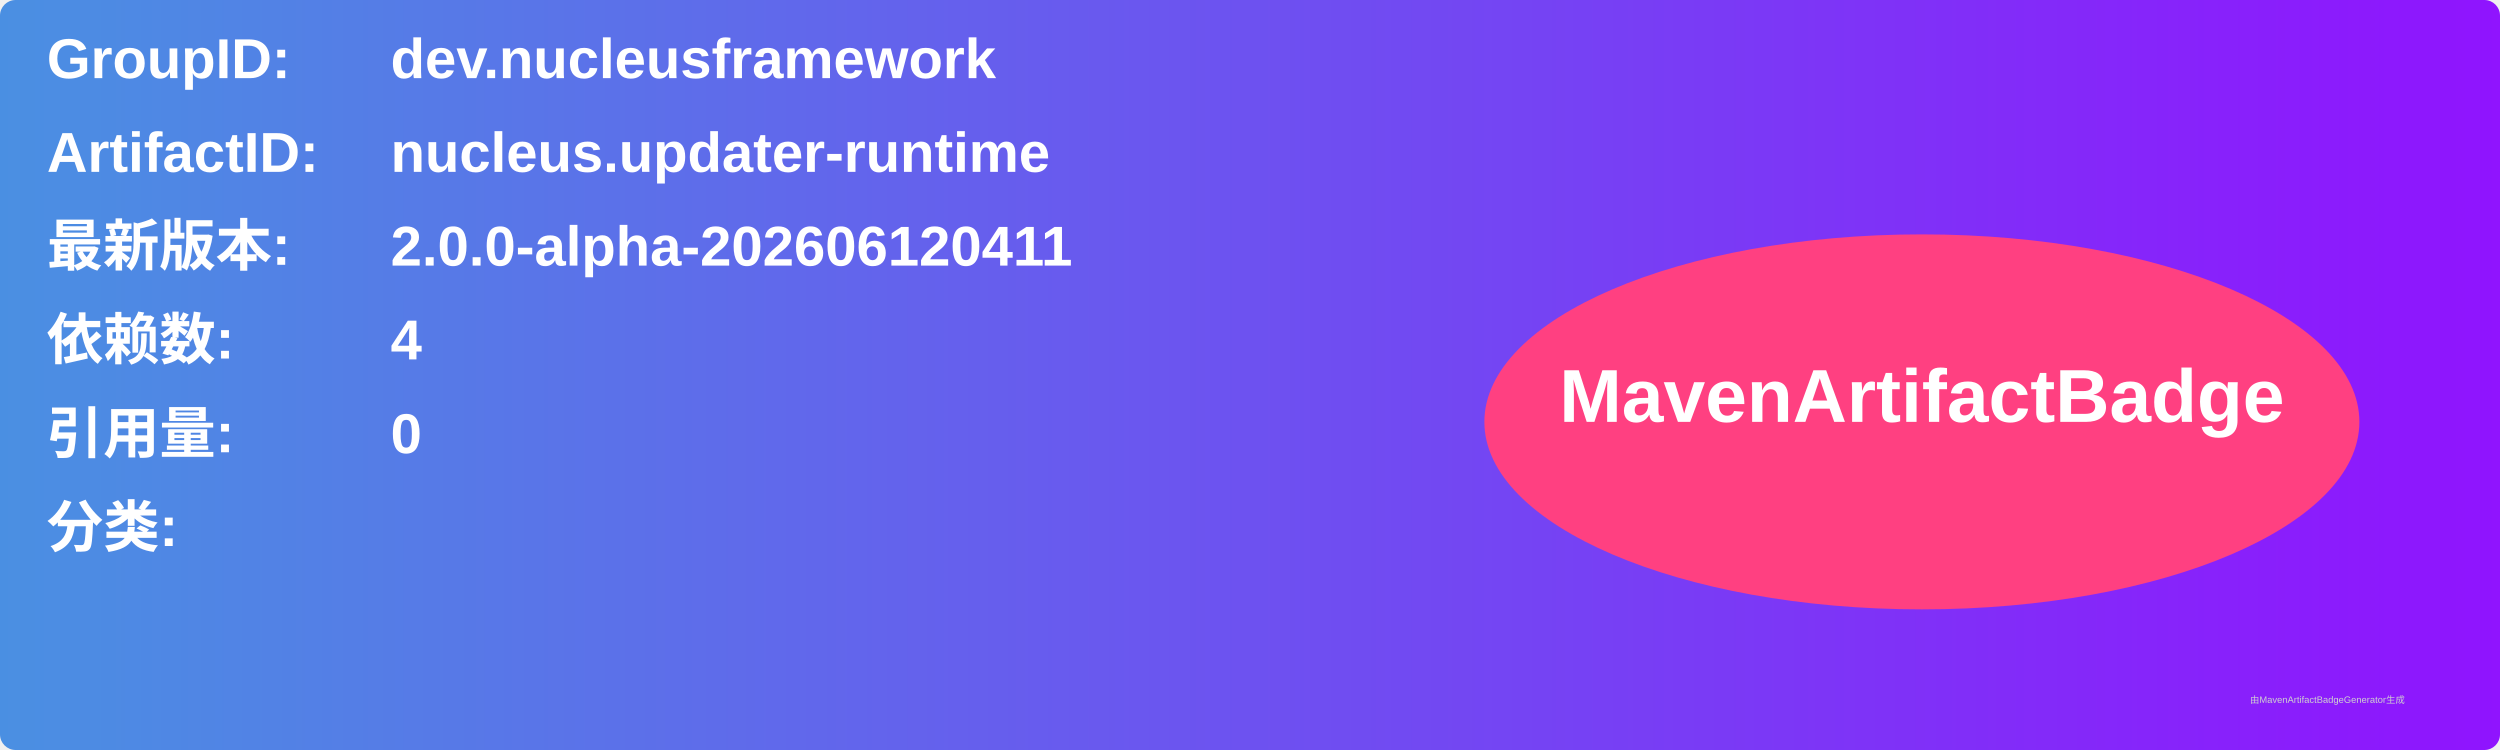
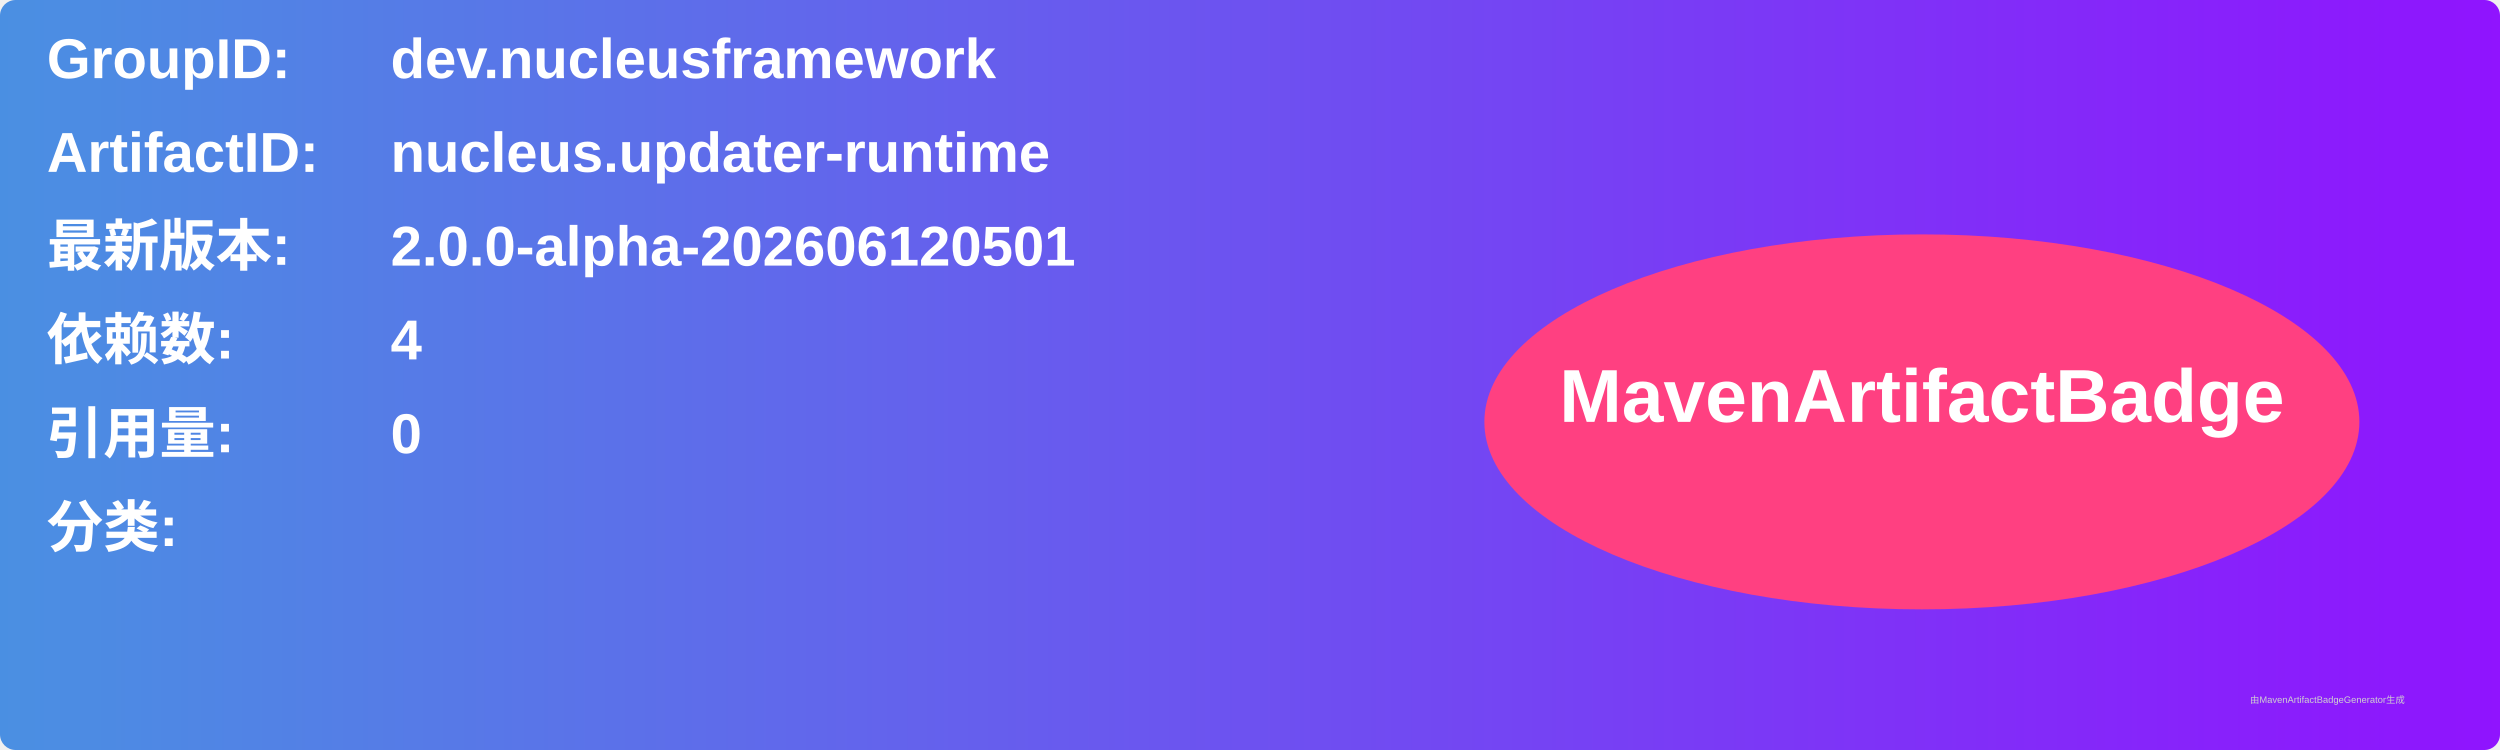
<svg xmlns="http://www.w3.org/2000/svg" width="800" height="240" viewBox="0 0 800 240">
  <linearGradient id="grad" x1="0%" y1="0%" x2="100%" y2="0%">
    <stop offset="0%" stop-color="#4a90e2" />
    <stop offset="100%" stop-color="#9013fe" />
  </linearGradient>
  <rect width="100%" height="100%" rx="5" ry="5" fill="url(#grad)" />
  <g transform="translate(15, 15)">
    <text x="0" y="10" font-family="Arial" font-size="18" fill="white" font-weight="bold" width="260">GroupID:</text>
    <text x="110" y="10" font-family="Arial" font-size="18" fill="white" font-weight="bold" width="460">dev.nucleusframework</text>
    <text x="0" y="40" font-family="Arial" font-size="18" fill="white" font-weight="bold" width="260">ArtifactID:</text>
    <text x="110" y="40" font-family="Arial" font-size="18" fill="white" font-weight="bold" width="460">nucleus.updater-runtime</text>
    <text x="0" y="70" font-family="Arial" font-size="18" fill="white" font-weight="bold">最新版本:</text>
    <text x="110" y="70" font-family="Arial" font-size="18" fill="white" font-weight="bold">
-       <tspan font-weight="bold">2.0.0-alpha-202606120411</tspan>
+       <tspan font-weight="bold">2.0.0-alpha-202606120501</tspan>
    </text>
    <text x="0" y="100" font-family="Arial" font-size="18" fill="white" font-weight="bold">依赖数: </text>
    <text x="110" y="100" font-family="Arial" font-size="18" fill="white">
      <tspan font-weight="bold">4</tspan>
    </text>
    <text x="0" y="130" font-family="Arial" font-size="18" fill="white" font-weight="bold">引用量: </text>
    <text x="110" y="130" font-family="Arial" font-size="18" fill="white">
      <tspan font-weight="bold">0</tspan>
    </text>
    <text x="0" y="160" font-family="Arial" font-size="18" fill="white" font-weight="bold">分类:</text>
    <text x="10" y="190" font-family="Arial" font-size="10" fill="white">
      <tspan font-weight="bold" />
    </text>
    <ellipse cx="600" cy="120" rx="140" ry="60" fill="#ff4081" />
    <text x="600" y="120" text-anchor="middle" font-family="Arial" font-size="24" fill="white" font-weight="bold">MavenArtifactBadge</text>
  </g>
  <text x="720" y="225" font-family="Arial" font-size="3" fill="#d0d0d0">由MavenArtifactBadgeGenerator生成</text>
</svg>
